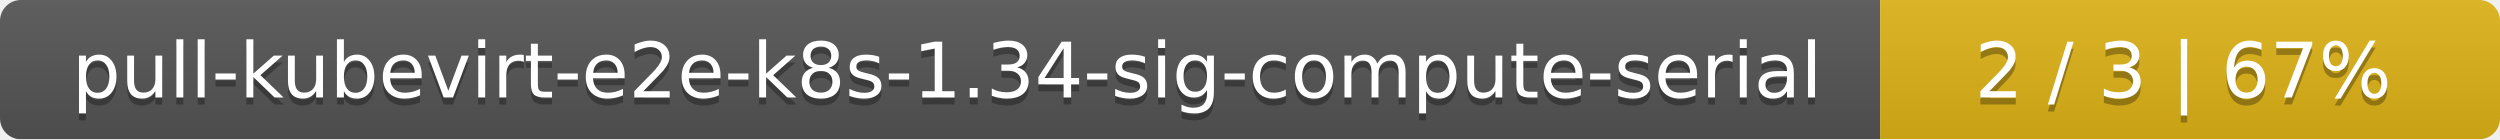
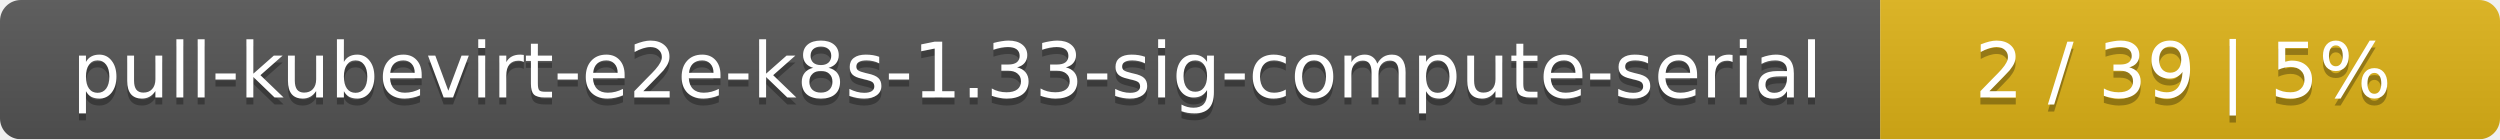
<svg xmlns="http://www.w3.org/2000/svg" width="359" height="20">
  <linearGradient id="smooth" x2="0" y2="100%">
    <stop offset="0" stop-color="#bbb" stop-opacity=".1" />
    <stop offset="1" stop-opacity=".1" />
  </linearGradient>
  <mask id="round">
    <rect width="359" height="20" rx="3" fill="#fff" />
  </mask>
  <g mask="url(#round)">
    <rect width="270" height="20" fill="#555" />
    <rect x="270" width="89" height="20" fill="#dfb317" />
    <rect width="359" height="20" fill="url(#smooth)" />
  </g>
  <g fill="#fff" text-anchor="middle" font-family="DejaVu Sans,Verdana,Geneva,sans-serif" font-size="11">
-     <text x="136" y="15" fill="#010101" fill-opacity=".3">pull-kubevirt-e2e-k8s-1.34-sig-compute-serial</text>
-     <text x="136" y="14">pull-kubevirt-e2e-k8s-1.34-sig-compute-serial</text>
-     <text x="313.5" y="15" fill="#010101" fill-opacity=".3">2 / 3    |    67%</text>
-     <text x="313.5" y="14">2 / 3    |    67%</text>
+     <text x="136" y="15" fill="#010101" fill-opacity=".3">pull-kubevirt-e2e-k8s-1.33-sig-compute-serial</text>
+     <text x="136" y="14">pull-kubevirt-e2e-k8s-1.33-sig-compute-serial</text>
+     <text x="313.5" y="15" fill="#010101" fill-opacity=".3">2 / 39    |    5%</text>
+     <text x="313.5" y="14">2 / 39    |    5%</text>
  </g>
</svg>
